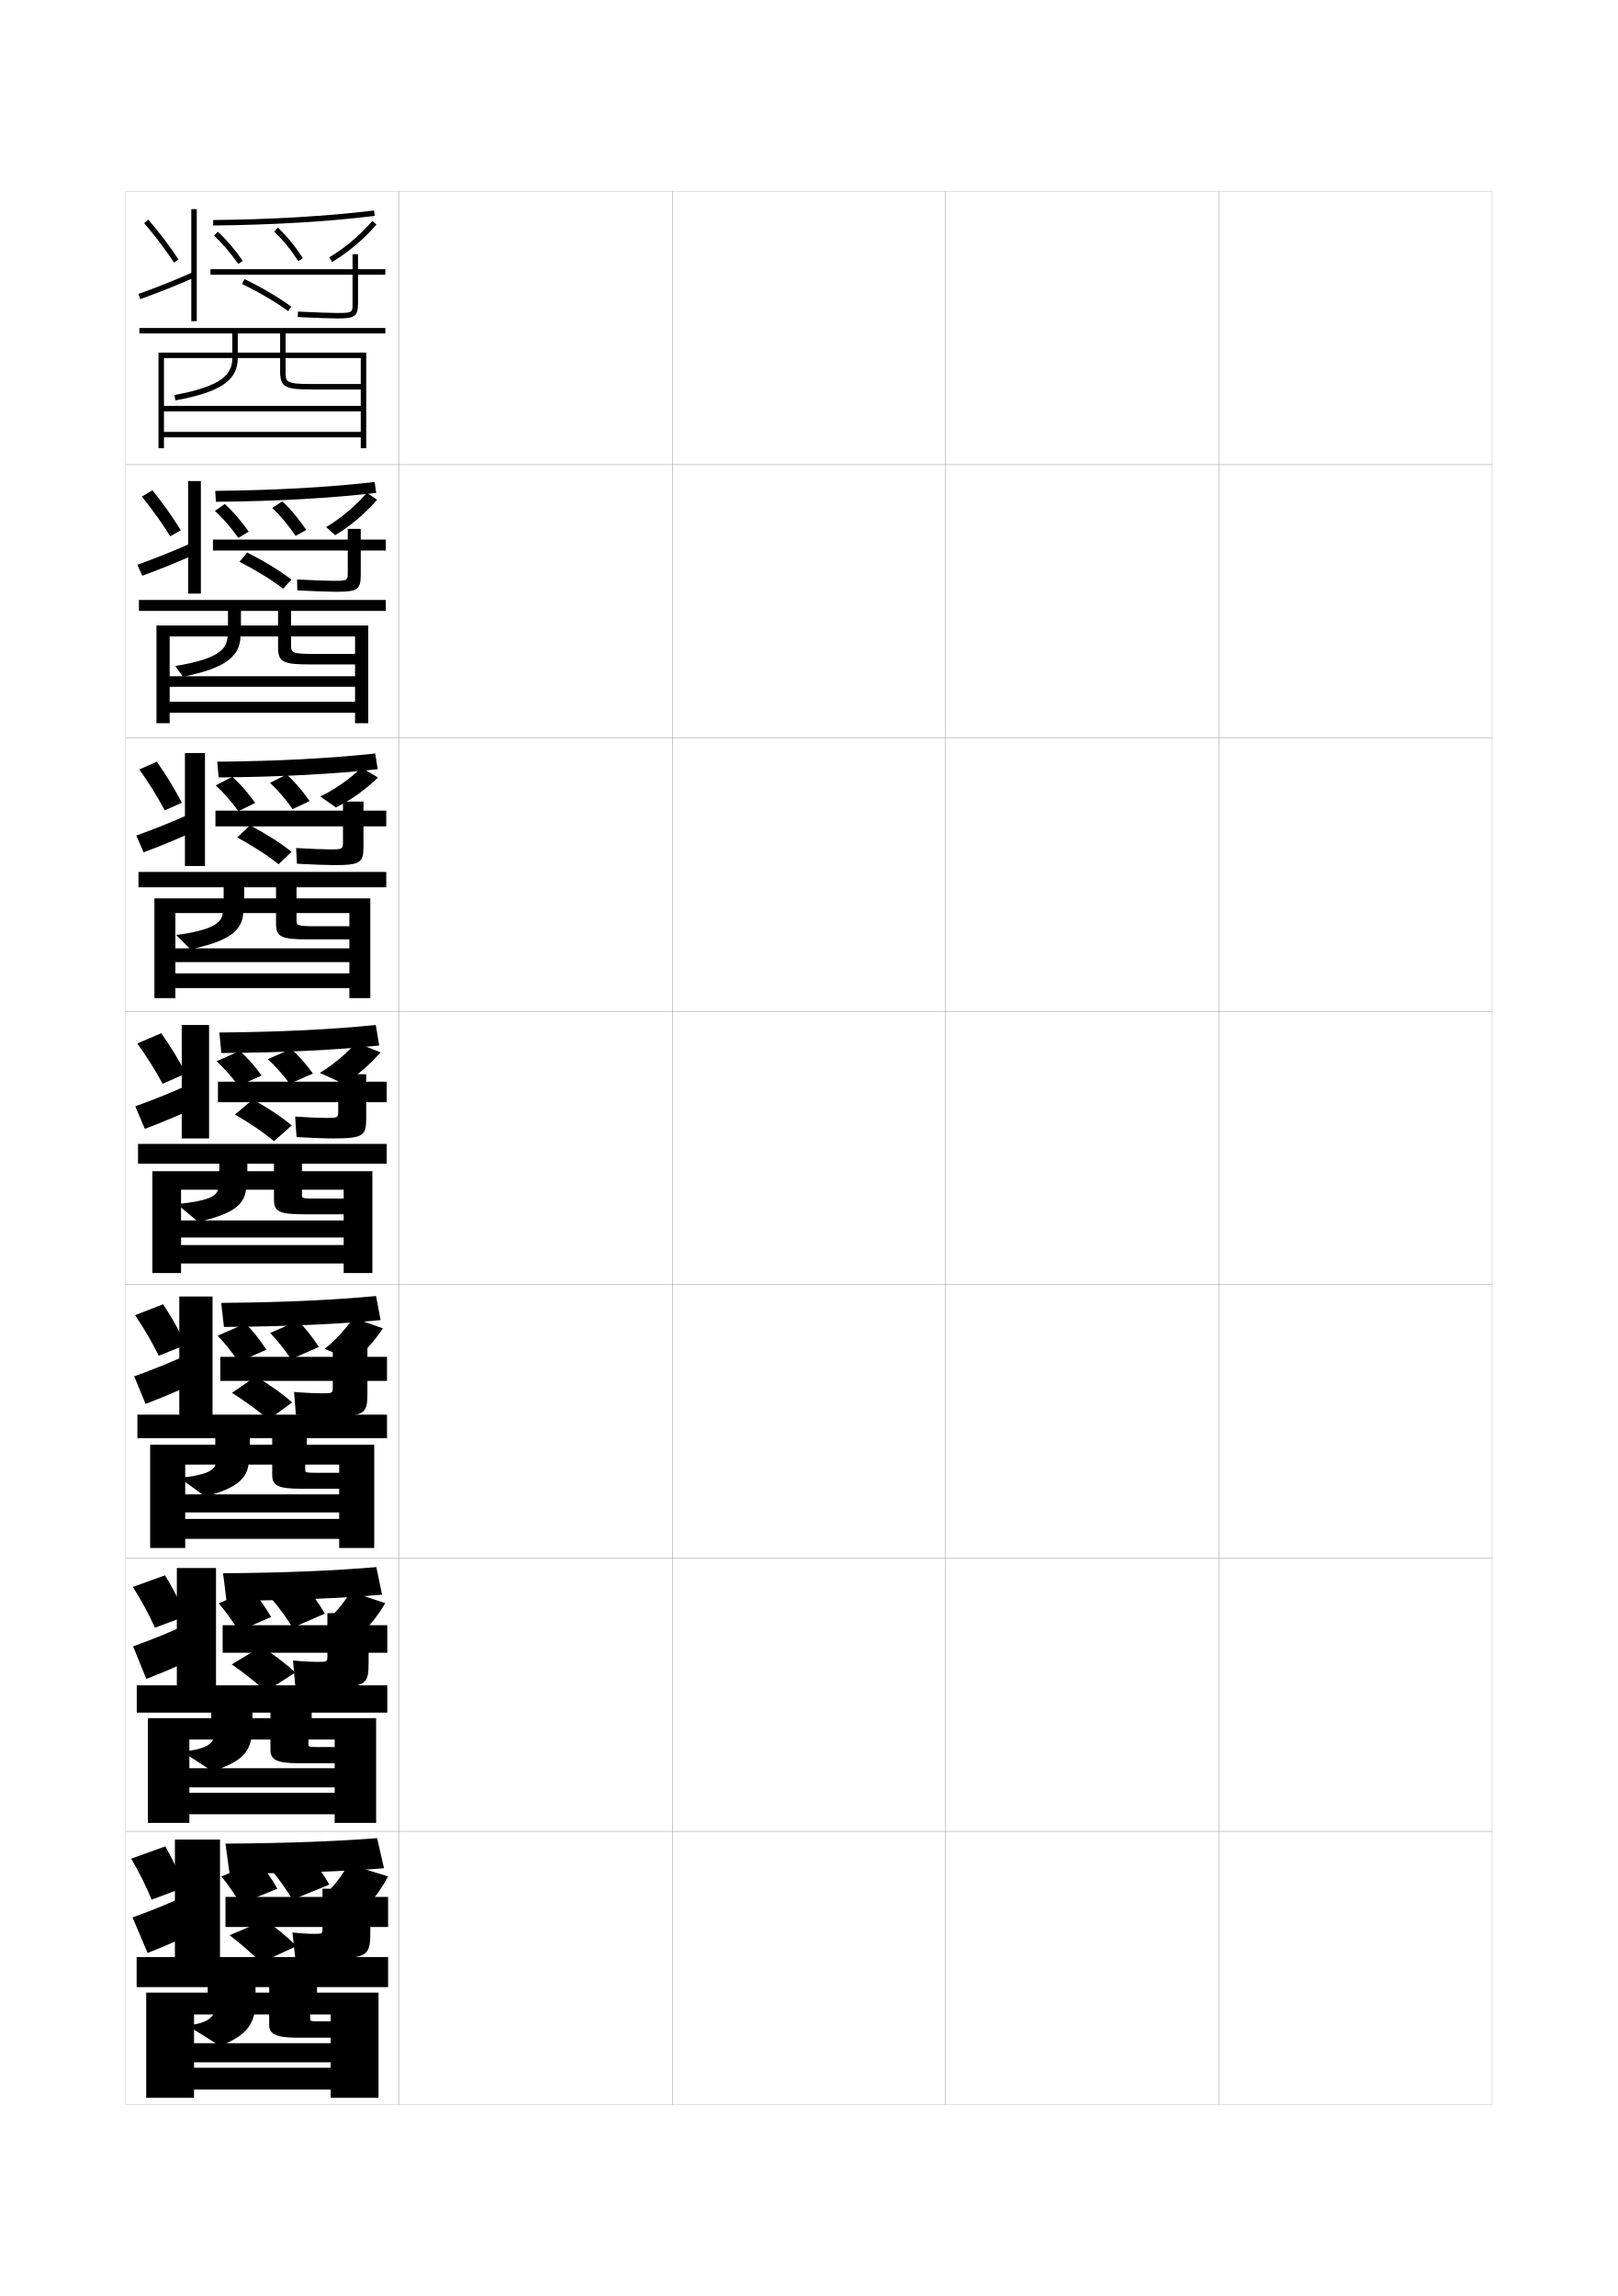
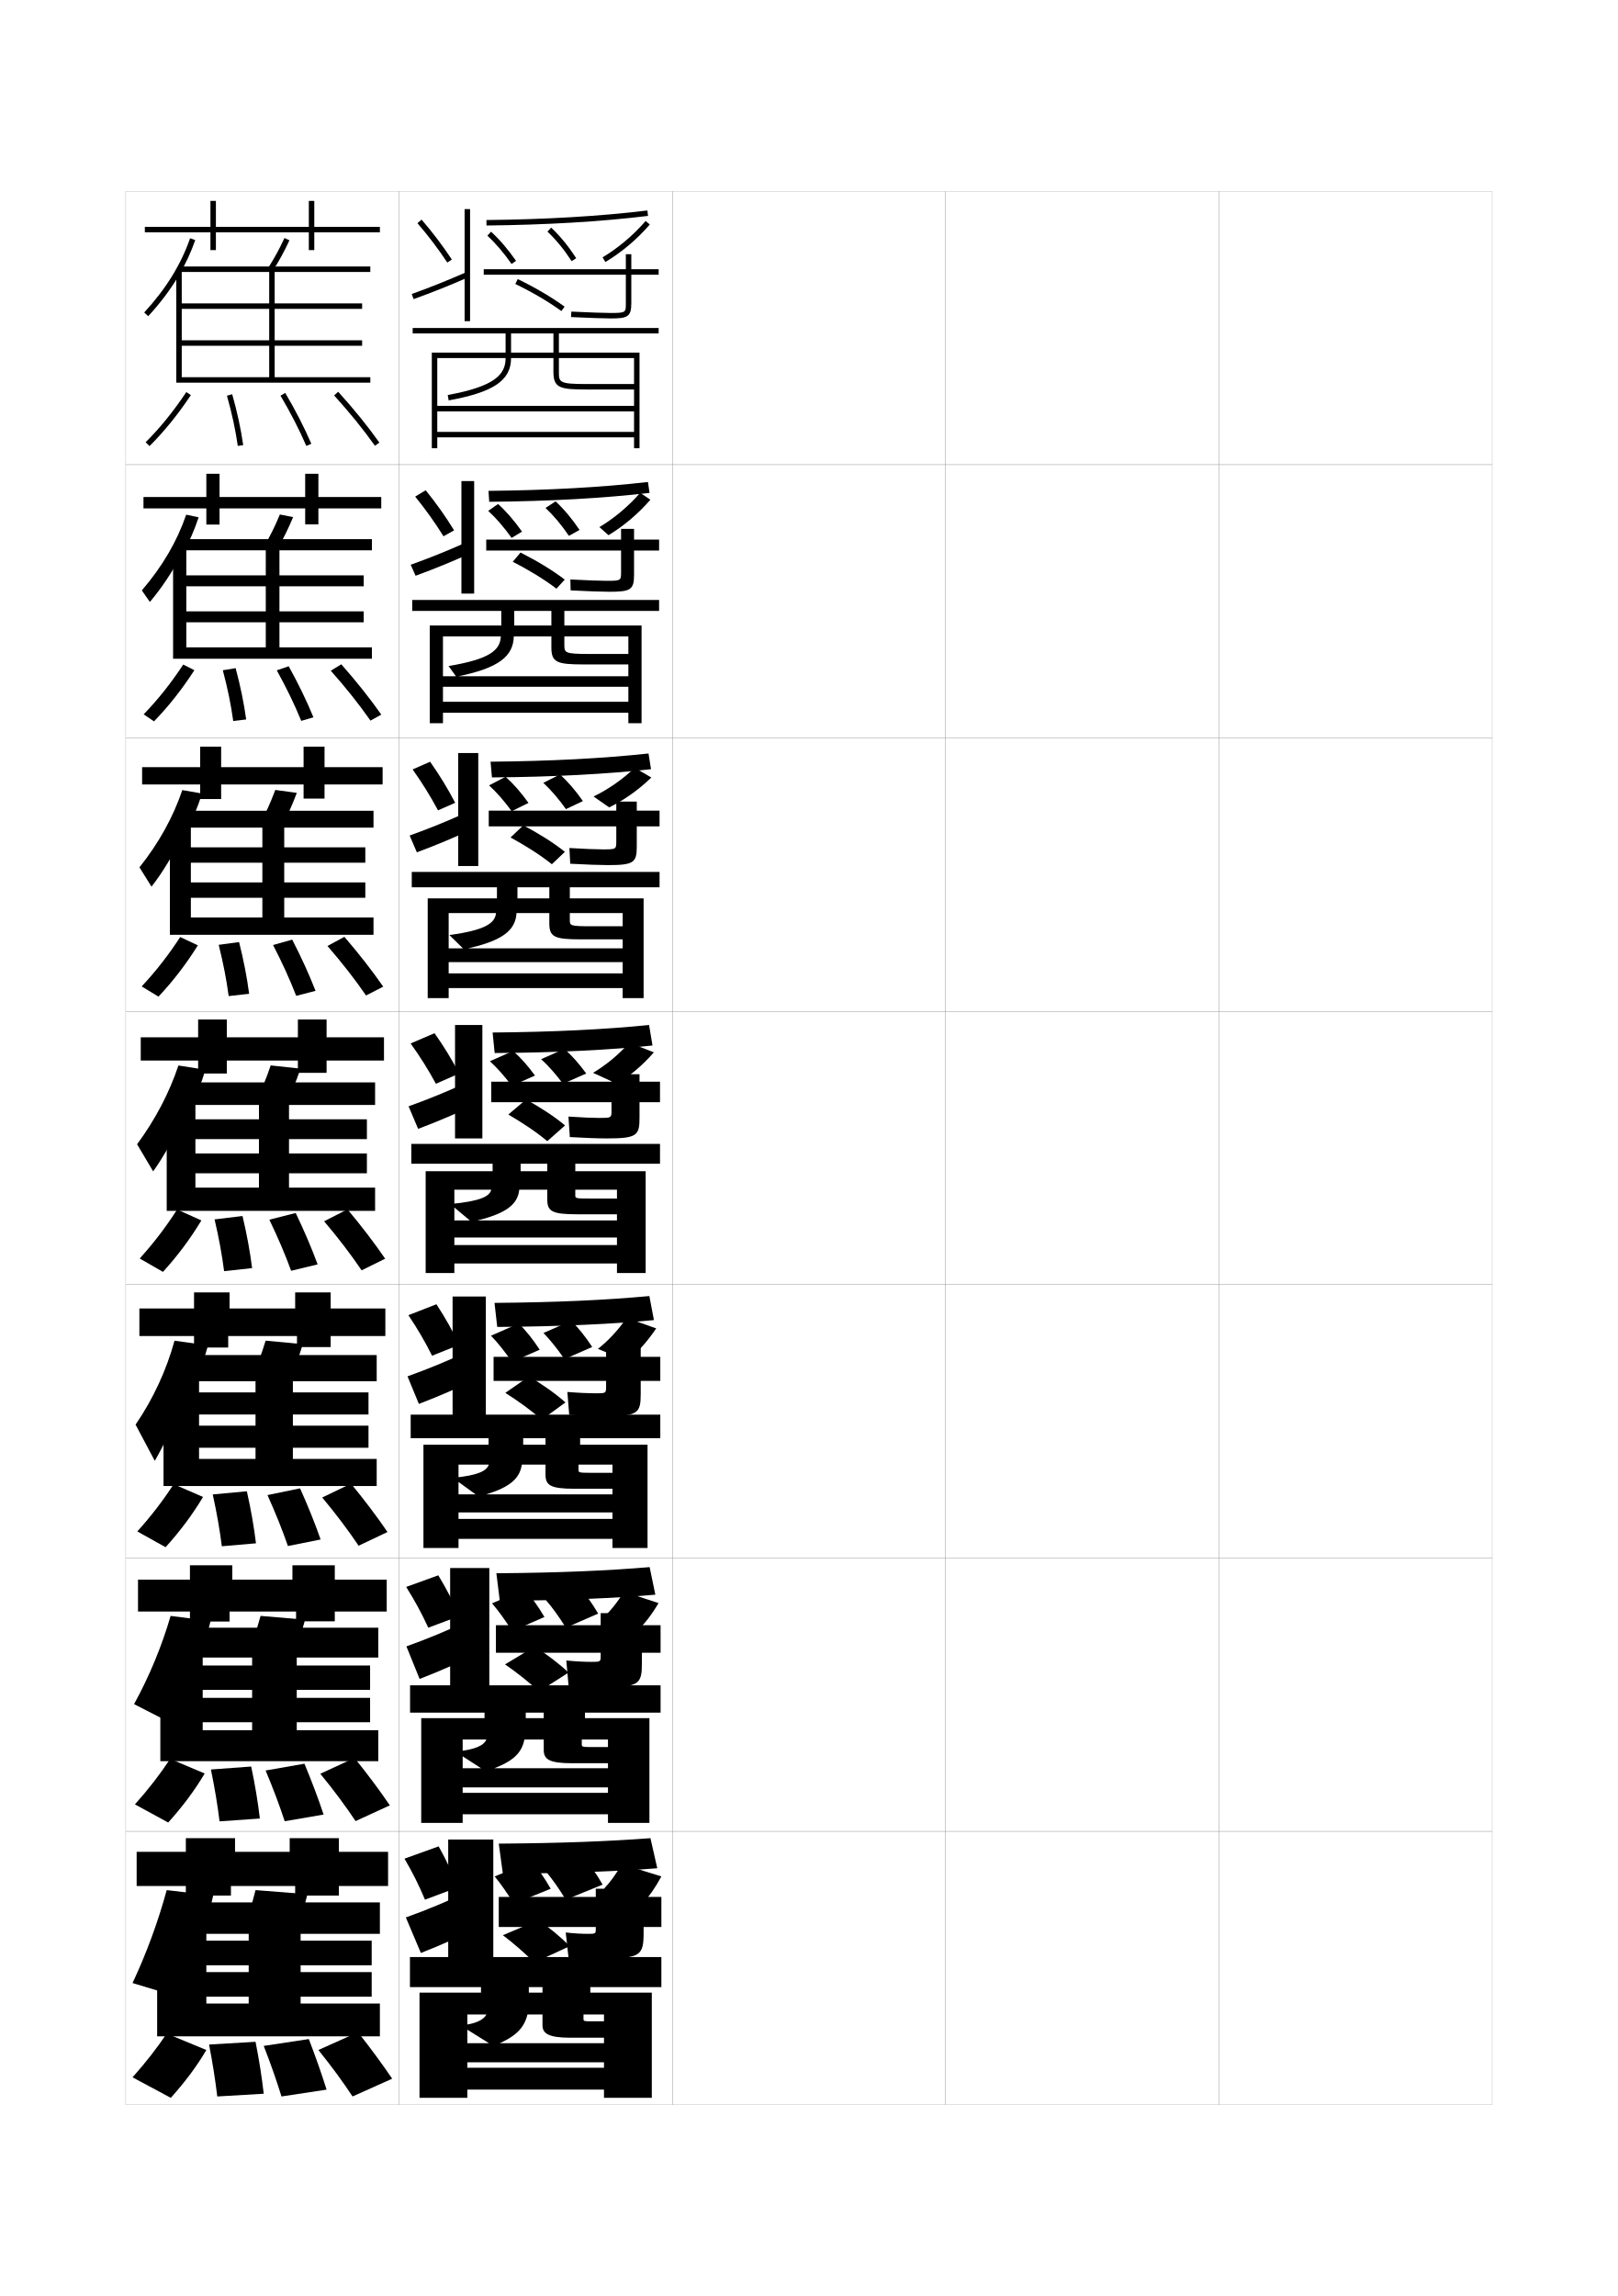
<svg xmlns="http://www.w3.org/2000/svg" version="1.1" id="glyphs" x="0px" y="0px" width="592px" height="840px" viewBox="0 0 592 840" enable-background="new 0 0 592 840" xml:space="preserve">
  <g>
    <rect x="46" y="70" fill="none" stroke="#999999" stroke-width="0.1" width="100" height="100" />
    <rect x="46" y="170" fill="none" stroke="#999999" stroke-width="0.1" width="100" height="100" />
    <rect x="46" y="270" fill="none" stroke="#999999" stroke-width="0.1" width="100" height="100" />
    <rect x="46" y="370" fill="none" stroke="#999999" stroke-width="0.1" width="100" height="100" />
    <rect x="46" y="470" fill="none" stroke="#999999" stroke-width="0.1" width="100" height="100" />
    <rect x="46" y="570" fill="none" stroke="#999999" stroke-width="0.1" width="100" height="100" />
    <rect x="46" y="670" fill="none" stroke="#999999" stroke-width="0.1" width="100" height="100" />
    <rect x="146" y="70" fill="none" stroke="#999999" stroke-width="0.1" width="100" height="100" />
    <rect x="146" y="170" fill="none" stroke="#999999" stroke-width="0.1" width="100" height="100" />
    <rect x="146" y="270" fill="none" stroke="#999999" stroke-width="0.1" width="100" height="100" />
    <rect x="146" y="370" fill="none" stroke="#999999" stroke-width="0.1" width="100" height="100" />
    <rect x="146" y="470" fill="none" stroke="#999999" stroke-width="0.1" width="100" height="100" />
    <rect x="146" y="570" fill="none" stroke="#999999" stroke-width="0.1" width="100" height="100" />
    <rect x="146" y="670" fill="none" stroke="#999999" stroke-width="0.1" width="100" height="100" />
    <rect x="246" y="70" fill="none" stroke="#999999" stroke-width="0.1" width="100" height="100" />
    <rect x="246" y="170" fill="none" stroke="#999999" stroke-width="0.1" width="100" height="100" />
    <rect x="246" y="270" fill="none" stroke="#999999" stroke-width="0.1" width="100" height="100" />
    <rect x="246" y="370" fill="none" stroke="#999999" stroke-width="0.1" width="100" height="100" />
    <rect x="246" y="470" fill="none" stroke="#999999" stroke-width="0.1" width="100" height="100" />
    <rect x="246" y="570" fill="none" stroke="#999999" stroke-width="0.1" width="100" height="100" />
    <rect x="246" y="670" fill="none" stroke="#999999" stroke-width="0.1" width="100" height="100" />
    <rect x="346" y="70" fill="none" stroke="#999999" stroke-width="0.1" width="100" height="100" />
    <rect x="346" y="170" fill="none" stroke="#999999" stroke-width="0.1" width="100" height="100" />
    <rect x="346" y="270" fill="none" stroke="#999999" stroke-width="0.1" width="100" height="100" />
    <rect x="346" y="370" fill="none" stroke="#999999" stroke-width="0.1" width="100" height="100" />
    <rect x="346" y="470" fill="none" stroke="#999999" stroke-width="0.1" width="100" height="100" />
    <rect x="346" y="570" fill="none" stroke="#999999" stroke-width="0.1" width="100" height="100" />
    <rect x="346" y="670" fill="none" stroke="#999999" stroke-width="0.1" width="100" height="100" />
    <rect x="446" y="70" fill="none" stroke="#999999" stroke-width="0.1" width="100" height="100" />
    <rect x="446" y="170" fill="none" stroke="#999999" stroke-width="0.1" width="100" height="100" />
    <rect x="446" y="270" fill="none" stroke="#999999" stroke-width="0.1" width="100" height="100" />
    <rect x="446" y="370" fill="none" stroke="#999999" stroke-width="0.1" width="100" height="100" />
    <rect x="446" y="470" fill="none" stroke="#999999" stroke-width="0.1" width="100" height="100" />
    <rect x="446" y="570" fill="none" stroke="#999999" stroke-width="0.1" width="100" height="100" />
    <rect x="446" y="670" fill="none" stroke="#999999" stroke-width="0.1" width="100" height="100" />
  </g>
  <g>
    <g>
-       <path d="M63.667,96.053c-3.396-5.114-6.97-9.824-10.924-14.398l1.514-1.309    c4.01,4.64,7.633,9.416,11.076,14.602L63.667,96.053z" />
-       <path d="M51.341,109.44l-0.682-1.881c7.132-2.581,13.095-4.967,19.938-7.975    l0.805,1.83C64.517,104.443,58.517,106.843,51.341,109.44z" />
-       <rect x="70" y="76.5" width="2" height="41" />
-       <path d="M78.01,82.5l-0.02-2c21.745-0.221,41.559-1.396,58.89-3.493l0.24,1.986    C119.717,81.099,99.829,82.279,78.01,82.5z" />
-       <path d="M87.18,96.572c-2.852-4.092-5.913-7.664-8.852-10.332l1.344-1.48    c3.049,2.767,6.212,6.456,9.148,10.668L87.18,96.572z" />
-       <path d="M109.161,95.544c-2.726-4.202-5.703-7.842-8.849-10.817l1.375-1.453    c3.261,3.085,6.339,6.848,9.151,11.183L109.161,95.544z" />
-       <path d="M121.513,95.858l-1.025-1.717c5.731-3.425,11.181-8.022,15.758-13.297    l1.51,1.311C133.041,87.588,127.425,92.327,121.513,95.858z" />
-       <path d="M141,100.5h-10V111c0,4.96-1.518,5.5-7.5,5.5c-2.166,0-8.001-0.176-14.55-0.501    l0.1-1.998C115.565,114.325,121.358,114.5,123.5,114.5c5.5,0,5.5-0.197,5.5-3.5v-10.5H77v-2h52V93h2    v5.5h10V100.5z" />
-       <path d="M105.409,113.807c-4.559-3.34-10.697-6.95-16.843-9.905l0.867-1.803    c6.25,3.006,12.504,6.686,17.157,10.095L105.409,113.807z" />
-     </g>
-     <path d="M141,122v-2H51v2h51.5v7H87v-7h-2v7H58v35h2v-33h25c0,5.808-3.602,10.328-21.179,13.516   l0.357,1.969C80.602,143.506,87,139.164,87,131h15.5v5c0,5.9,2.273,6.5,12,6.5H132v-2h-17.5   c-10,0-10-0.688-10-4.5v-5H132v17.5H60v2h72v7.5H60v2h72v4h2v-35h-29.5v-7H141z" />
-   </g>
-   <g>
-     <g>
-       <path d="M62.278,196.202c-3.195-5.126-6.563-9.838-10.366-14.516l3.857-2.318    c3.855,4.771,7.194,9.471,10.384,14.651L62.278,196.202z" />
-       <path d="M70.304,198.561l1.976,3.811c-6.668,3.025-12.876,5.576-20.218,8.271    l-1.79-4.02C57.56,203.991,63.704,201.508,70.304,198.561z" />
-       <rect x="68.833" y="176" width="4.667" height="41.166" />
-       <path d="M137.086,176.338l0.577,3.991c-16.6,1.928-36.607,3.07-58.657,3.254    l-0.263-4C100.753,179.371,120.133,178.277,137.086,176.338z" />
-       <path d="M87.203,196.798c-2.759-3.876-5.732-7.313-8.567-9.888l3.604-2.524    c2.934,2.638,5.953,6.12,8.766,10.112L87.203,196.798z" />
-       <path d="M108.167,196.04c-2.675-3.95-5.592-7.433-8.565-10.211l3.69-2.396    c3.076,2.85,6.038,6.38,8.768,10.455L108.167,196.04z" />
-       <path d="M119.324,192.844c5.391-3.222,10.542-7.528,14.922-12.531l3.73,2.517    c-4.529,5.216-9.833,9.685-15.328,12.968L119.324,192.844z" />
-       <path d="M108.8,215.999l-0.101-4c5.931,0.33,11.241,0.499,13.384,0.499    c5.16,0,5.167-0.135,5.167-3.25v-7.832H77.917v-4H127.25V193.5H132v3.917h9.167v4H132    v8.917c0,5.445-1.318,6.167-9,6.167C120.548,216.5,114.975,216.325,108.8,215.999z" />
-       <path d="M103.606,215.373c-4.39-3.37-10.209-6.901-15.979-9.854l2.828-3.371    c5.891,2.972,11.723,6.476,16.188,9.897L103.606,215.373z" />
-     </g>
-     <path d="M141.167,223.5V219.5H50.833v4H101.75v5.333H88.167v-5.333h-4.75v5.333   H57.25v35.75h4.833v-31.75h21.167c-0.201,5.108-4.156,8.327-19.119,10.844l2.822,3.896   C82.759,244.439,87.81,239.991,88,232.833h13.75v4.083   c0,5.405,2.057,6.167,11.667,6.167h16.5V239.25h-14.5c-8.912,0-8.917-0.463-8.917-3.417   v-3h23.417v14.584H62.083v3.833h67.833V256.75H62.083v4h67.833v3.833H134.75v-35.75   h-28.25v-5.333H141.167z" />
-   </g>
-   <g>
-     <g>
-       <path d="M60.27,296.461c-2.812-5.239-5.809-10.061-9.291-14.966l6.406-2.812    c3.527,5.026,6.418,9.755,9.173,15.029L60.27,296.461z" />
-       <path d="M70.012,297.537l2.894,5.767c-6.452,3.022-12.867,5.724-20.375,8.518    l-2.645-6.135C57.329,303.004,63.655,300.423,70.012,297.537z" />
-       <rect x="67.667" y="275.5" width="7.333" height="41.333" />
-       <path d="M137.293,275.669l0.914,5.746c-15.795,1.751-35.924,2.855-58.204,3.002    l-0.506-5.75C101.771,278.463,120.717,277.45,137.293,275.669z" />
-       <path d="M87.227,296.774c-2.668-3.661-5.552-6.963-8.284-9.444l6.053-3.137    c2.819,2.509,5.693,5.783,8.383,9.556L87.227,296.774z" />
-       <path d="M107.083,296.02c-2.625-3.698-5.481-7.023-8.282-9.606l6.095-3.073    c2.891,2.616,5.735,5.914,8.384,9.728L107.083,296.02z" />
-       <path d="M117.19,291.399c5.292-2.567,10.478-6.145,15.058-10.493l6.079,3.552    c-4.764,4.603-10.101,8.35-15.425,10.931L117.19,291.399z" />
-       <path d="M108.65,316l-0.3-5.75c5.347,0.334,10.173,0.5,12.317,0.5    c4.82,0,4.833-0.073,4.833-3v-5.416H78.833v-5.75H125.5V293.25h7.5v3.333h8.333v5.75H133    v7.333C133,315.597,131.881,316.5,122.5,316.5C119.762,316.5,114.451,316.325,108.65,316z" />
-       <path d="M101.928,316.187c-4.22-3.399-9.72-6.852-15.114-9.802l4.664-4.436    c5.531,2.938,10.943,6.266,15.219,9.698L101.928,316.187z" />
-     </g>
-     <path d="M141.333,324.625V319H50.667v5.625H101v4.042H89.333V324.625h-7.5v4.042H56.5v36.5h7.667v-31.125   H81.5c-0.391,3.777-4.052,6.268-17.06,8.047l5.286,5.198   C83.9,344.352,88.605,340.396,89,334.042h12v3.792c0,4.91,1.841,5.833,11.333,5.833   h15.5V338.875h-11.5c-7.823,0-7.833-0.238-7.833-2.333v-2.5h19.333v12.917H64.167V352   h63.667v4.125H64.167v5.375h63.667v3.667H135.5v-36.5h-27V324.625H141.333z" />
-   </g>
-   <g>
-     <g>
-       <path d="M59.5,396.5c-2.791-5.15-5.75-9.866-9.25-14.75L59,378c3.547,5.032,6.316,9.58,9,14.75    L59.5,396.5z" />
-       <path d="M69.719,396.514l3.812,7.723C67.297,407.256,60.674,410.108,53,413l-3.5-8.25    C57.098,402.018,63.605,399.339,69.719,396.514z" />
-       <rect x="66.5" y="375" width="10" height="41.5" />
-       <path d="M137.5,375l1.25,7.5c-14.991,1.574-35.24,2.64-57.75,2.75l-0.75-7.5    C102.79,377.555,121.301,376.623,137.5,375z" />
-       <path d="M87.25,397.25c-2.576-3.445-5.371-6.613-8-9l8.5-3.75c2.705,2.381,5.434,5.446,8,9    L87.25,397.25z" />
-       <path d="M106,396.5c-2.576-3.445-5.371-6.613-8-9l8.5-3.75c2.705,2.381,5.434,5.446,8,9    L106,396.5z" />
-       <path d="M117,392.5c4.707-2.815,9.263-6.54,13.25-11l9,3.5c-4.16,4.785-8.837,8.712-13.5,11.5    L117,392.5z" />
-       <path d="M108.5,416l-0.5-7.5c4.762,0.34,9.105,0.5,11.25,0.5c4.479,0,4.5-0.011,4.5-2.75v-3h-44v-7.5h44V393    H134v2.75h7.5v7.5H134V409c0,6.416-0.919,7.5-12,7.5C118.977,416.5,113.928,416.326,108.5,416z" />
-       <path d="M100.25,417.5c-4.051-3.429-9.23-6.802-14.25-9.75l6.5-5.5    c5.172,2.903,10.162,6.056,14.25,9.5L100.25,417.5z" />
-     </g>
-     <path d="M141.5,425.75v-7.25h-91v7.25h49.75v2.75H90.5v-2.75H80.25v2.75h-24.5v37.25h10.5v-30.5h13.5   c-0.58,2.446-3.947,4.21-15,5.25l7.75,6.5c12.541-2.735,16.9-6.2,17.5-11.75h10.25v3.5   c0,4.414,1.625,5.5,11,5.5h14.5v-5.75h-8.5c-6.734,0-6.75-0.013-6.75-1.25v-2h15.25v11.25h-59.5v6.25h59.5v2.75h-59.5   v6.75h59.5v3.5h10.5V428.5H110.5v-2.75H141.5z" />
-   </g>
-   <g>
-     <g>
-       <path d="M58.104,496c-2.582-5.166-5.318-9.846-8.667-14.834l10.25-4    c3.381,5.172,5.903,9.67,8.333,14.834L58.104,496z" />
-       <path d="M69.417,495.218l4.542,9.398c-6.017,3.017-12.848,6.02-20.688,9.009    l-4.167-10.084C56.857,500.759,63.547,497.982,69.417,495.218z" />
-       <rect x="65.604" y="474.334" width="12.167" height="43.666" />
-       <path d="M137.604,474.166l1.667,8.793c-14.187,1.396-34.593,2.387-57.333,2.5l-1-8.793    C103.742,476.48,121.781,475.632,137.604,474.166z" />
-       <path d="M87.312,498.25c-2.469-3.617-5.157-7.01-7.667-9.575L89.812,484.219    c2.607,2.552,5.208,5.794,7.666,9.575L87.312,498.25z" />
-       <path d="M106.521,497.25c-2.461-3.623-5.156-7.012-7.668-9.575l10.167-4.456    c2.606,2.555,5.204,5.797,7.667,9.575L106.521,497.25z" />
-       <path d="M118.771,493.5c3.691-2.894,7.291-6.696,10.5-11.334L140.104,486    c-3.373,5.022-7.071,9.04-10.666,11.834L118.771,493.5z" />
-       <path d="M108.271,517.625l-0.667-8.375c4.177,0.345,8.021,0.5,10.166,0.5c3.981,0,4-0.012,4-2.5    v-2.041H80.604v-8.793h41.167v-3.582H134.438v3.582h7.166v8.793H134.438v4.749    c0,7.08-0.964,8.167-13,8.167C118.129,518.125,113.324,517.951,108.271,517.625z" />
-       <path d="M98.229,519.416c-3.881-3.457-8.688-6.887-13.333-9.832l8.667-6.001    c4.812,2.869,9.434,6.044,13.334,9.501L98.229,519.416z" />
-     </g>
-     <path d="M141.604,526.166v-8.625H50.271v8.625h49.333v2.376H91.438v-2.376H78.771v2.376H54.938   v37.792h12.833v-30.501h11.083c-0.75,2.294-3.938,3.973-13.167,4.834L75.104,547.5   c11.061-2.881,15.018-6.267,15.833-11.667h8.666V539.5   c0,3.918,1.832,5.167,10.668,5.167h13.832v-5.833h-6.75   c-5.646,0-5.666-0.018-5.666-1.168v-1.833h12.416v10.875H67.771v6.625h56.333v2.375   H67.771V563h56.333v3.334H136.938v-37.792h-24.666v-2.376H141.604z" />
-   </g>
-   <g>
-     <g>
-       <path d="M56.708,595.5c-2.373-5.181-4.887-9.826-8.083-14.917l11.75-4.25    c3.216,5.31,5.489,9.758,7.667,14.917L56.708,595.5z" />
-       <path d="M69.114,593.922l5.271,11.074c-5.8,3.013-12.839,6.167-20.844,9.254    l-4.833-11.917C56.617,599.5,63.489,596.625,69.114,593.922z" />
-       <rect x="64.708" y="573.667" width="14.333" height="43.333" />
-       <path d="M137.708,573.333l2.083,10.084c-13.382,1.22-33.947,2.134-56.917,2.25    l-1.25-10.084C104.694,575.405,122.262,574.641,137.708,573.333z" />
-       <path d="M87.375,596.75c-2.361-3.79-4.943-7.407-7.333-10.15L91.875,581.438    c2.51,2.722,4.982,6.141,7.333,10.149L87.375,596.75z" />
-       <path d="M107.042,595.5c-2.344-3.801-4.94-7.411-7.334-10.15l11.833-5.161    c2.506,2.727,4.973,6.146,7.333,10.149L107.042,595.5z" />
-       <path d="M120.542,592c2.676-2.461,5.321-5.671,7.75-9.667L140.958,586.5    c-2.586,4.41-5.307,7.841-7.833,10.167L120.542,592z" />
-       <path d="M108.042,616.75l-0.833-9.25c3.593,0.35,6.937,0.5,9.083,0.5    c3.483,0,3.5-0.012,3.5-2.25v-1.083H81.458v-10.084h38.333v-4.416H134.875v4.416h6.833    v10.084H134.875v3.749c0,7.744-1.009,8.834-14,8.834    C117.28,617.25,112.722,617.077,108.042,616.75z" />
-       <path d="M97.208,618.833c-3.711-3.487-8.147-6.972-12.416-9.916L95.625,602.416    c4.453,2.835,8.705,6.032,12.417,9.501L97.208,618.833z" />
-     </g>
-     <path d="M141.708,626.583v-10H50.042v10h48.916v2.001H92.375v-2.001H77.292v2.001H54.125   v38.333h15.167v-30.501h8.666c-0.921,2.141-3.928,3.735-11.333,4.418L77.708,648   c9.58-3.025,13.135-6.333,14.167-11.584h7.083V640.25   c0,3.423,2.039,4.834,10.334,4.834h13.166v-5.917h-5   c-4.561,0-4.583-0.022-4.583-1.084v-1.667h9.583v10.5H69.292v7h53.166v2H69.292V663.75   h53.166v3.167H137.625v-38.333h-23.583v-2.001H141.708z" />
-   </g>
-   <g>
-     <g>
-       <path d="M67.5,690.5l-12,4.5c-2.165-5.196-4.456-9.806-7.5-15l12.5-4.5    C63.55,680.947,65.576,685.346,67.5,690.5z" />
-       <path d="M69,693l6,12c-5.582,3.01-12.83,6.315-21,9.5l-5.5-13    C56.564,698.616,63.618,695.644,69,693z" />
-       <rect x="64" y="673" width="16.5" height="43.5" />
-       <path d="M138,672.5l2.5,11c-12.578,1.042-33.3,1.882-56.5,2l-1.5-11    C105.834,674.33,122.931,673.649,138,672.5z" />
-       <path d="M88,696.5c-2.253-3.692-4.729-7.276-7-10l13.5-5.5c2.412,2.699,4.757,6.05,7,10    L88,696.5z" />
-       <path d="M107,695c-2.228-3.708-4.725-7.28-7-10l13.5-5.5c2.407,2.705,4.743,6.058,7,10L107,695z    " />
-       <path d="M121,691c2.178-2.284,4.381-5.236,6.5-9l14.5,4.5c-2.295,4.223-4.559,7.405-6.5,9.5    L121,691z" />
-       <path d="M108,716l-1-9c3.01,0.354,5.853,0.5,8,0.5c2.984,0,3-0.013,3-2V705H82.5v-11H118v-3h17.5v3h6.5v11    h-6.5v2c0,8.407-1.054,9.5-15,9.5C116.619,716.5,112.306,716.328,108,716z" />
-       <path d="M95.5,718c-3.542-3.517-7.606-7.058-11.5-10l13-5.5c4.094,2.8,7.977,6.02,11.5,9.5    L95.5,718z" />
-     </g>
-     <path d="M138.5,729H116v-2h26v-11H50v11h48.5v2h-5v-2H76v2H53.5v38.5H71V737h7c-1.092,1.987-3.919,3.497-9.5,4   l12,7.5c8.099-3.171,11.252-6.399,12.5-11.5h5.5v4c0,2.927,2.245,4.5,10,4.5H121v-6h-4   c-3.474,0-3.5-0.026-3.5-1V737h7.5v10.5H71v7h50v2H71v8h50v3h17.5V729z" />
+       <path d="M163.667,96.053c-3.396-5.114-6.97-9.824-10.924-14.398l1.514-1.309    c4.01,4.64,7.633,9.416,11.076,14.602L163.667,96.053z" />
+       <path d="M151.341,109.44l-0.682-1.881c7.132-2.581,13.095-4.967,19.938-7.975    l0.805,1.83C164.517,104.443,158.517,106.843,151.341,109.44z" />
+       <rect x="170" y="76.5" width="2" height="41" />
+       <path d="M178.01,82.5l-0.02-2c21.745-0.221,41.559-1.396,58.89-3.493l0.24,1.986    C219.717,81.099,199.829,82.279,178.01,82.5z" />
+       <path d="M187.18,96.572c-2.852-4.092-5.913-7.664-8.852-10.332l1.344-1.48    c3.049,2.767,6.212,6.456,9.148,10.668L187.18,96.572z" />
+       <path d="M209.161,95.544c-2.726-4.202-5.703-7.842-8.849-10.817l1.375-1.453    c3.261,3.085,6.339,6.848,9.151,11.183L209.161,95.544z" />
+       <path d="M221.513,95.858l-1.025-1.717c5.731-3.425,11.181-8.022,15.758-13.297    l1.51,1.311C233.041,87.588,227.425,92.327,221.513,95.858z" />
+       <path d="M241,100.5h-10V111c0,4.96-1.518,5.5-7.5,5.5c-2.166,0-8.001-0.176-14.55-0.501    l0.1-1.998C215.565,114.325,221.358,114.5,223.5,114.5c5.5,0,5.5-0.197,5.5-3.5v-10.5h-52v-2h52V93h2    v5.5h10V100.5z" />
+       <path d="M205.409,113.807c-4.559-3.34-10.697-6.95-16.843-9.905l0.867-1.803    c6.25,3.006,12.504,6.686,17.157,10.095L205.409,113.807z" />
+     </g>
+     <path d="M241,122v-2h-90v2h51.5v7H187v-7h-2v7h-27v35h2v-33h25c0,5.808-3.602,10.328-21.179,13.516   l0.357,1.969C180.602,143.506,187,139.164,187,131h15.5v5c0,5.9,2.273,6.5,12,6.5H232v-2h-17.5   c-10,0-10-0.688-10-4.5v-5H232v17.5h-72v2h72v7.5h-72v2h72v4h2v-35h-29.5v-7H241z" />
+   </g>
+   <g>
+     <g>
+       <path d="M162.278,196.202c-3.195-5.126-6.563-9.838-10.366-14.516l3.857-2.318    c3.855,4.771,7.194,9.471,10.384,14.651L162.278,196.202z" />
+       <path d="M170.304,198.561l1.976,3.811c-6.668,3.025-12.876,5.576-20.218,8.271    l-1.79-4.02C157.56,203.991,163.704,201.508,170.304,198.561z" />
+       <rect x="168.833" y="176" width="4.667" height="41.166" />
+       <path d="M237.086,176.338l0.577,3.991c-16.6,1.928-36.607,3.07-58.657,3.254    l-0.263-4C200.753,179.371,220.133,178.277,237.086,176.338z" />
+       <path d="M187.203,196.798c-2.759-3.876-5.732-7.313-8.567-9.888l3.604-2.524    c2.934,2.638,5.953,6.12,8.766,10.112L187.203,196.798z" />
+       <path d="M208.167,196.04c-2.675-3.95-5.592-7.433-8.565-10.211l3.69-2.396    c3.076,2.85,6.038,6.38,8.768,10.455L208.167,196.04z" />
+       <path d="M219.324,192.844c5.391-3.222,10.542-7.528,14.922-12.531l3.73,2.517    c-4.529,5.216-9.833,9.685-15.328,12.968L219.324,192.844z" />
+       <path d="M208.8,215.999l-0.101-4c5.931,0.33,11.241,0.499,13.384,0.499    c5.16,0,5.167-0.135,5.167-3.25v-7.832h-49.333v-4H227.25V193.5H232v3.917h9.167v4H232    v8.917c0,5.445-1.318,6.167-9,6.167C220.548,216.5,214.975,216.325,208.8,215.999z" />
+       <path d="M203.606,215.373c-4.39-3.37-10.209-6.901-15.979-9.854l2.828-3.371    c5.891,2.972,11.723,6.476,16.188,9.897L203.606,215.373z" />
+     </g>
+     <path d="M241.167,223.5V219.5h-90.333v4H201.75v5.333h-13.583v-5.333h-4.75v5.333   h-26.167v35.75h4.833v-31.75h21.167c-0.201,5.108-4.156,8.327-19.119,10.844   l2.822,3.896c15.807-3.134,20.858-7.582,21.048-14.74h13.75v4.083   c0,5.405,2.057,6.167,11.667,6.167h16.5V239.25h-14.5c-8.912,0-8.917-0.463-8.917-3.417   v-3h23.417v14.584h-67.833v3.833h67.833V256.75h-67.833v4h67.833v3.833H234.75v-35.75   h-28.25v-5.333H241.167z" />
+   </g>
+   <g>
+     <g>
+       <path d="M160.27,296.461c-2.812-5.239-5.809-10.061-9.291-14.966l6.406-2.812    c3.527,5.026,6.418,9.755,9.173,15.029L160.27,296.461z" />
+       <path d="M170.012,297.537l2.894,5.767c-6.452,3.022-12.867,5.724-20.375,8.518    l-2.645-6.135C157.329,303.004,163.655,300.423,170.012,297.537z" />
+       <rect x="167.667" y="275.5" width="7.333" height="41.333" />
+       <path d="M237.293,275.669l0.914,5.746c-15.795,1.751-35.924,2.855-58.204,3.002    l-0.506-5.75C201.771,278.463,220.717,277.45,237.293,275.669z" />
+       <path d="M187.227,296.774c-2.668-3.661-5.552-6.963-8.284-9.444l6.053-3.137    c2.819,2.509,5.693,5.783,8.383,9.556L187.227,296.774z" />
+       <path d="M207.083,296.02c-2.625-3.698-5.481-7.023-8.282-9.606l6.095-3.073    c2.891,2.616,5.735,5.914,8.384,9.728L207.083,296.02z" />
+       <path d="M217.19,291.399c5.292-2.567,10.478-6.145,15.058-10.493l6.079,3.552    c-4.764,4.603-10.101,8.35-15.425,10.931L217.19,291.399z" />
+       <path d="M208.65,316l-0.3-5.75c5.347,0.334,10.173,0.5,12.317,0.5    c4.82,0,4.833-0.073,4.833-3v-5.416h-46.667v-5.75H225.5V293.25h7.5v3.333h8.333v5.75H233    v7.333C233,315.597,231.881,316.5,222.5,316.5C219.762,316.5,214.451,316.325,208.65,316z" />
+       <path d="M201.928,316.187c-4.22-3.399-9.72-6.852-15.114-9.802l4.664-4.436    c5.531,2.938,10.943,6.266,15.219,9.698L201.928,316.187z" />
+     </g>
+     <path d="M241.333,324.625V319h-90.667v5.625H201v4.042h-11.667V324.625h-7.5v4.042H156.5v36.5h7.667   v-31.125H181.5c-0.391,3.777-4.052,6.268-17.06,8.047l5.286,5.198   c14.174-2.935,18.879-6.891,19.274-13.245h12v3.792   c0,4.91,1.841,5.833,11.333,5.833h15.5V338.875h-11.5c-7.823,0-7.833-0.238-7.833-2.333   v-2.5h19.333v12.917h-63.667V352h63.667v4.125h-63.667v5.375h63.667v3.667H235.5v-36.5h-27   V324.625H241.333z" />
+   </g>
+   <g>
+     <g>
+       <path d="M159.5,396.5c-2.791-5.15-5.75-9.866-9.25-14.75L159,378c3.547,5.032,6.316,9.58,9,14.75    L159.5,396.5z" />
+       <path d="M169.719,396.514l3.812,7.723C167.297,407.256,160.674,410.108,153,413l-3.5-8.25    C157.098,402.018,163.605,399.339,169.719,396.514z" />
+       <rect x="166.5" y="375" width="10" height="41.5" />
+       <path d="M237.5,375l1.25,7.5c-14.991,1.574-35.24,2.64-57.75,2.75l-0.75-7.5    C202.79,377.555,221.301,376.623,237.5,375z" />
+       <path d="M187.25,397.25c-2.576-3.445-5.371-6.613-8-9l8.5-3.75c2.705,2.381,5.434,5.446,8,9    L187.25,397.25z" />
+       <path d="M206,396.5c-2.576-3.445-5.371-6.613-8-9l8.5-3.75c2.705,2.381,5.434,5.446,8,9    L206,396.5z" />
+       <path d="M217,392.5c4.707-2.815,9.263-6.54,13.25-11l9,3.5c-4.16,4.785-8.837,8.712-13.5,11.5    L217,392.5z" />
+       <path d="M208.5,416l-0.5-7.5c4.762,0.34,9.105,0.5,11.25,0.5c4.479,0,4.5-0.011,4.5-2.75v-3h-44v-7.5h44V393    H234v2.75h7.5v7.5H234V409c0,6.416-0.919,7.5-12,7.5C218.977,416.5,213.928,416.326,208.5,416z" />
+       <path d="M200.25,417.5c-4.051-3.429-9.23-6.802-14.25-9.75l6.5-5.5    c5.172,2.903,10.162,6.056,14.25,9.5L200.25,417.5z" />
+     </g>
+     <path d="M241.5,425.75v-7.25h-91v7.25h49.75v2.75h-9.75v-2.75h-10.25v2.75h-24.5v37.25h10.5v-30.5h13.5   c-0.58,2.446-3.947,4.21-15,5.25l7.75,6.5c12.541-2.735,16.9-6.2,17.5-11.75h10.25v3.5   c0,4.414,1.625,5.5,11,5.5h14.5v-5.75h-8.5c-6.734,0-6.75-0.013-6.75-1.25v-2h15.25v11.25h-59.5v6.25h59.5v2.75h-59.5   v6.75h59.5v3.5h10.5V428.5H210.5v-2.75H241.5z" />
+   </g>
+   <g>
+     <g>
+       <path d="M158.104,496c-2.582-5.166-5.318-9.846-8.667-14.834l10.25-4    c3.381,5.172,5.903,9.67,8.333,14.834L158.104,496z" />
+       <path d="M169.417,495.218l4.542,9.398c-6.017,3.017-12.848,6.02-20.688,9.009    l-4.167-10.084C156.857,500.759,163.547,497.982,169.417,495.218z" />
+       <rect x="165.604" y="474.334" width="12.167" height="43.666" />
+       <path d="M237.604,474.166l1.667,8.793c-14.187,1.396-34.593,2.387-57.333,2.5l-1-8.793    C203.742,476.48,221.781,475.632,237.604,474.166z" />
+       <path d="M187.312,498.25c-2.469-3.617-5.157-7.01-7.667-9.575L189.812,484.219    c2.607,2.552,5.208,5.794,7.666,9.575L187.312,498.25z" />
+       <path d="M206.521,497.25c-2.461-3.623-5.156-7.012-7.668-9.575l10.167-4.456    c2.606,2.555,5.204,5.797,7.667,9.575L206.521,497.25z" />
+       <path d="M218.771,493.5c3.691-2.894,7.291-6.696,10.5-11.334L240.104,486    c-3.373,5.022-7.071,9.04-10.666,11.834L218.771,493.5z" />
+       <path d="M208.271,517.625l-0.667-8.375c4.177,0.345,8.021,0.5,10.166,0.5c3.981,0,4-0.012,4-2.5    v-2.041h-41.167v-8.793h41.167v-3.582H234.438v3.582h7.166v8.793H234.438v4.749    c0,7.08-0.964,8.167-13,8.167C218.129,518.125,213.324,517.951,208.271,517.625z" />
+       <path d="M198.229,519.416c-3.881-3.457-8.688-6.887-13.333-9.832l8.667-6.001    c4.812,2.869,9.434,6.044,13.334,9.501L198.229,519.416z" />
+     </g>
+     <path d="M241.604,526.166v-8.625h-91.333v8.625h49.333v2.376H191.438v-2.376h-12.667v2.376   H154.938v37.792h12.833v-30.501h11.083c-0.75,2.294-3.938,3.973-13.167,4.834   L175.104,547.5c11.061-2.881,15.018-6.267,15.833-11.667h8.666V539.5   c0,3.918,1.832,5.167,10.668,5.167h13.832v-5.833h-6.75   c-5.646,0-5.666-0.018-5.666-1.168v-1.833h12.416v10.875h-56.333v6.625h56.333v2.375   h-56.333V563h56.333v3.334H236.938v-37.792h-24.666v-2.376H241.604z" />
+   </g>
+   <g>
+     <g>
+       <path d="M156.708,595.5c-2.373-5.181-4.887-9.826-8.083-14.917l11.75-4.25    c3.216,5.31,5.489,9.758,7.667,14.917L156.708,595.5z" />
+       <path d="M169.114,593.922l5.271,11.074c-5.8,3.013-12.839,6.167-20.844,9.254    l-4.833-11.917C156.617,599.5,163.489,596.625,169.114,593.922z" />
+       <rect x="164.708" y="573.667" width="14.333" height="43.333" />
+       <path d="M237.708,573.333l2.083,10.084c-13.382,1.22-33.947,2.134-56.917,2.25    l-1.25-10.084C204.694,575.405,222.262,574.641,237.708,573.333z" />
+       <path d="M187.375,596.75c-2.361-3.79-4.943-7.407-7.333-10.15L191.875,581.438    c2.51,2.722,4.982,6.141,7.333,10.149L187.375,596.75z" />
+       <path d="M207.042,595.5c-2.344-3.801-4.94-7.411-7.334-10.15l11.833-5.161    c2.506,2.727,4.973,6.146,7.333,10.149L207.042,595.5z" />
+       <path d="M220.542,592c2.676-2.461,5.321-5.671,7.75-9.667L240.958,586.5    c-2.586,4.41-5.307,7.841-7.833,10.167L220.542,592z" />
+       <path d="M208.042,616.75l-0.833-9.25c3.593,0.35,6.937,0.5,9.083,0.5    c3.483,0,3.5-0.012,3.5-2.25v-1.083h-38.333v-10.084h38.333v-4.416H234.875v4.416h6.833    v10.084H234.875v3.749c0,7.744-1.009,8.834-14,8.834    C217.28,617.25,212.722,617.077,208.042,616.75z" />
+       <path d="M197.208,618.833c-3.711-3.487-8.147-6.972-12.416-9.916L195.625,602.416    c4.453,2.835,8.705,6.032,12.417,9.501L197.208,618.833z" />
+     </g>
+     <path d="M241.708,626.583v-10h-91.666v10h48.916v2.001H192.375v-2.001h-15.083v2.001H154.125   v38.333h15.167v-30.501h8.666c-0.921,2.141-3.928,3.735-11.333,4.418L177.708,648   c9.58-3.025,13.135-6.333,14.167-11.584h7.083V640.25   c0,3.423,2.039,4.834,10.334,4.834h13.166v-5.917h-5   c-4.561,0-4.583-0.022-4.583-1.084v-1.667h9.583v10.5h-53.166v7h53.166v2h-53.166V663.75   h53.166v3.167H237.625v-38.333h-23.583v-2.001H241.708z" />
+   </g>
+   <g>
+     <g>
+       <path d="M167.5,690.5l-12,4.5c-2.165-5.196-4.456-9.806-7.5-15l12.5-4.5    C163.55,680.947,165.576,685.346,167.5,690.5z" />
+       <path d="M169,693l6,12c-5.582,3.01-12.83,6.315-21,9.5l-5.5-13    C156.564,698.616,163.618,695.644,169,693z" />
+       <rect x="164" y="673" width="16.5" height="43.5" />
+       <path d="M238,672.5l2.5,11c-12.578,1.042-33.3,1.882-56.5,2l-1.5-11    C205.834,674.33,222.931,673.649,238,672.5z" />
+       <path d="M188,696.5c-2.253-3.692-4.729-7.276-7-10l13.5-5.5c2.412,2.699,4.757,6.05,7,10    L188,696.5z" />
+       <path d="M207,695c-2.228-3.708-4.725-7.28-7-10l13.5-5.5c2.407,2.705,4.743,6.058,7,10L207,695z    " />
+       <path d="M221,691c2.178-2.284,4.381-5.236,6.5-9l14.5,4.5c-2.295,4.223-4.559,7.405-6.5,9.5    L221,691z" />
+       <path d="M208,716l-1-9c3.01,0.354,5.853,0.5,8,0.5c2.984,0,3-0.013,3-2V705h-35.5v-11H218v-3h17.5v3h6.5v11    h-6.5v2c0,8.407-1.054,9.5-15,9.5C216.619,716.5,212.306,716.328,208,716z" />
+       <path d="M195.5,718c-3.542-3.517-7.606-7.058-11.5-10l13-5.5c4.094,2.8,7.977,6.02,11.5,9.5    L195.5,718z" />
+     </g>
+     <path d="M238.5,729H216v-2h26v-11h-92v11h48.5v2h-5v-2H176v2h-22.5v38.5H171V737h7c-1.092,1.987-3.919,3.497-9.5,4   l12,7.5c8.099-3.171,11.252-6.399,12.5-11.5h5.5v4c0,2.927,2.245,4.5,10,4.5H221v-6h-4   c-3.474,0-3.5-0.026-3.5-1V737h7.5v10.5h-50v7h50v2h-50v8h50v3h17.5V729z" />
+   </g>
+   <polygon points="139,83 115,83 115,73.5 113,73.5 113,83 79,83 79,73.5 77,73.5 77,83 53,83 53,85 77,85 77,91.5 79,91.5 79,85   113,85 113,91.5 115,91.5 115,85 139,85 " />
+   <polygon points="116.5,181.833 116.5,173.333 111.667,173.333 111.667,181.833   80.333,181.833 80.333,173.333 75.5,173.333 75.5,181.833 52.5,181.833 52.5,186 75.5,186   75.5,191.917 80.333,191.917 80.333,186 111.667,186 111.667,191.833 116.5,191.833   116.5,186 139.5,186 139.5,181.833 " />
+   <polygon points="118.75,280.667 118.75,273.167 111.083,273.167 111.083,280.667 80.917,280.667   80.917,273.167 73.25,273.167 73.25,280.667 52,280.667 52,287 73.25,287 73.25,292.333   80.917,292.333 80.917,287 111.083,287 111.083,292.167 118.75,292.167 118.75,287 140,287   140,280.667 " />
+   <g>
+     <polygon points="119.5,379.5 119.5,373 109,373 109,379.5 83,379.5 83,373 72.5,373 72.5,379.5 51.5,379.5 51.5,388 72.5,388    72.5,392.75 83,392.75 83,388 109,388 109,392.5 119.5,392.5 119.5,388 140.5,388 140.5,379.5  " />
+     <polygon points="121,478.709 121,472.833 108,472.833 108,478.709 84,478.709 84,472.833 71,472.833    71,478.709 51,478.709 51,488.792 71,488.792 71,493 83.5,493 83.5,488.792 108.667,488.792    108.667,492.833 121,492.833 121,488.792 141,488.792 141,478.709  " />
+     <polygon points="122.5,577.917 122.5,572.666 107,572.666 107,577.917 85,577.917 85,572.666    69.5,572.666 69.5,577.917 50.5,577.917 50.5,589.584 69.5,589.584 69.5,593.25 84,593.25 84,589.584    108.333,589.584 108.333,593.166 122.5,593.166 122.5,589.584 141.5,589.584 141.5,577.917  " />
+   </g>
+   <polygon points="124,677.5 124,672.5 106,672.5 106,677.5 86,677.5 86,672.5 68,672.5 68,677.5 50,677.5 50,690 68,690 68,693.5   84.5,693.5 84.5,690 108,690 108,693.5 124,693.5 124,690 142,690 142,677.5 " />
+   <g>
+     <path d="M65.5,100.654c2.431-4.144,4.404-8.402,5.944-12.825l-1.889-0.658   c-3.364,9.663-8.856,18.544-16.791,27.151l1.471,1.355   C58.74,110.791,62.475,105.812,65.5,100.654L65.5,100.654z" />
+     <polygon points="135.5,140 135.5,138 100.5,138 100.5,99.5 135.5,99.5 135.5,97.5 65.5,97.5 65.5,99.5 98.5,99.5 98.5,138    66.5,138 66.5,126.5 132.5,126.5 132.5,124.5 66.5,124.5 66.5,113 132.5,113 132.5,111 66.5,111 66.5,98.5 64.5,98.5 64.5,140  " />
+     <path d="M98.154,97.966l1.691,1.068c2.428-3.841,4.07-6.852,6.061-11.11   l-1.812-0.848C102.143,91.252,100.533,94.203,98.154,97.966z" />
+   </g>
+   <g>
+     <g>
+       <path d="M66.724,202.838c2.449-4.424,4.435-8.953,5.96-13.577l-4.551-0.96    c-3.362,9.784-8.718,18.949-16.237,27.708l2.941,4.21    c4.322-5.099,8.173-10.881,11.553-17.382H66.724z" />
+       <polygon points="136.083,241 136.083,236.833 102.25,236.833 102.25,201.333     136.083,201.333 136.083,197.25 66,197.25 66,201.333 97.25,201.333     97.25,236.833 68.167,236.833 68.167,227.666 133.083,227.666 133.083,223.667     68.167,223.667 68.167,214.5 133.083,214.5 133.083,210.5 68.167,210.5     68.167,199.917 63.333,199.917 63.333,241   " />
+       <path d="M96.628,199.888l4.743,1.14c2.345-3.988,3.987-7.328,5.884-11.842    l-4.844-0.957C100.547,192.675,98.933,195.965,96.628,199.888z" />
+     </g>
+     <g>
+       <path d="M67.948,304.647c2.466-4.705,4.465-9.504,5.976-14.329l-7.214-1.262    c-3.359,9.905-8.579,19.354-15.683,28.265l4.412,7.066    c4.139-5.311,8.105-11.897,11.842-19.74H67.948z" />
+       <polygon points="136.667,342 136.667,335.667 104,335.667 104,302.792 136.667,302.792     136.667,296.625 66.5,296.625 66.5,302.792 96,302.792 96,335.667 69.833,335.667     69.833,328.458 133.667,328.458 133.667,322.833 69.833,322.833 69.833,315.625     133.667,315.625 133.667,310 69.833,310 69.833,300.958 62.167,300.958 62.167,342   " />
+       <path d="M95.103,301.436l7.794,1.212c2.262-4.136,3.903-7.805,5.707-12.574    l-7.875-1.065C98.952,293.723,97.333,297.352,95.103,301.436z" />
+     </g>
+     <g>
+       <path d="M69.172,406.457c2.484-4.986,4.495-10.056,5.992-15.081l-9.877-1.564    c-3.356,10.026-8.439,19.76-15.128,28.822l5.883,9.921    c3.955-5.522,8.038-12.913,12.13-22.098H69.172z" />
+       <polygon points="137.25,443 137.25,434.5 105.75,434.5 105.75,404.25 137.25,404.25 137.25,396 67,396 67,404.25 94.75,404.25     94.75,434.5 71.5,434.5 71.5,429.25 134.25,429.25 134.25,422 71.5,422 71.5,416.75 134.25,416.75 134.25,409.5 71.5,409.5     71.5,402 61,402 61,443   " />
+       <path d="M99.047,389.788c-1.69,4.982-3.314,8.951-5.47,13.195l10.846,1.284    c2.18-4.283,3.819-8.281,5.53-13.306L99.047,389.788z" />
+     </g>
+   </g>
+   <g>
+     <path d="M71.576,610.402c2.28-5.812,4.136-11.686,5.479-17.36L62.429,591.188   c-3.223,11.086-7.823,22.174-13.375,32.273l12.961,6.641   c3.273-5.764,6.387-12.415,9.229-19.699H71.576z" />
+     <polygon points="138.417,644.333 138.417,633 108.583,633 108.583,606.417 138.417,606.417    138.417,595.5 68,595.5 68,606.417 92.25,606.417 92.25,633 74.167,633 74.167,630.084    135.417,630.084 135.417,621.167 74.167,621.167 74.167,618.25 135.417,618.25    135.417,609.333 74.167,609.333 74.167,603.917 58.667,603.917 58.667,644.333  " />
+     <path d="M106.474,607.339c2.015-4.578,3.654-9.235,5.177-14.769l-16.302-1.391   c-1.517,5.52-3.15,10.166-5.157,14.731L106.474,607.339z" />
+   </g>
+   <g>
+     <path d="M72.778,712C74.956,705.774,76.735,699.499,78,693.5l-17-2   c-3.156,11.616-7.516,23.382-12.5,34l16.5,5C67.933,724.616,70.562,718.334,72.778,712   L72.778,712z" />
+     <polygon points="139,745 139,733 110,733 110,707.5 139,707.5 139,696 68.5,696 68.5,707.5 91,707.5 91,733 75.5,733 75.5,730.5    136,730.5 136,721.5 75.5,721.5 75.5,719 136,719 136,710 75.5,710 75.5,704.5 57.5,704.5 57.5,745  " />
+     <path d="M107.5,708.5c1.933-4.726,3.57-9.712,5-15.5l-19-1.5c-1.43,5.788-3.067,10.774-5,15.5   L107.5,708.5z" />
+   </g>
+   <g>
+     <path d="M69.572,510.621c2.716-6.127,4.92-12.336,6.538-18.411L63.858,490.5   c-2.939,10.73-7.818,21.314-14.252,30.714l7.031,13.243   c3.708-6.416,7.4-14.424,10.957-23.836H69.572z" />
+     <polygon points="137.833,543.666 137.833,533.75 107.167,533.75 107.167,505.334 137.833,505.334    137.833,495.75 67.5,495.75 67.5,505.334 93.5,505.334 93.5,533.75 72.833,533.75 72.833,529.667    134.833,529.667 134.833,521.584 72.833,521.584 72.833,517.5 134.833,517.5    134.833,509.416 72.833,509.416 72.833,502.959 59.833,502.959 59.833,543.666  " />
+     <path d="M105.448,505.803c2.098-4.43,3.737-8.758,5.354-14.037l-13.604-1.281   c-1.604,5.25-3.232,9.559-5.313,13.963L105.448,505.803z" />
+   </g>
+   <g>
+     <g>
+       <path d="M54.706,163.209l-1.412-1.418c5.293-5.271,10.158-11.271,14.874-18.346    l1.664,1.109C65.042,151.741,60.094,157.843,54.706,163.209z" />
+       <path d="M87.01,163.142c-0.848-5.93-2.146-11.938-3.972-18.368l1.924-0.547    c1.85,6.518,3.167,12.612,4.028,18.632L87.01,163.142z" />
+       <path d="M112.082,163.146c-2.584-5.988-5.673-12.003-9.443-18.388l1.723-1.018    c3.812,6.459,6.939,12.547,9.557,18.612L112.082,163.146z" />
+       <path d="M137.186,163.08c-4.308-6.056-9.189-12.077-14.927-18.408l1.482-1.344    c5.79,6.392,10.721,12.473,15.073,18.592L137.186,163.08z" />
+     </g>
+     <g>
+       <path d="M52.568,261.336c5.256-5.424,9.942-11.319,14.481-18.204l4.066,2.069    c-4.544,7.032-9.399,13.183-14.769,18.712L52.568,261.336z" />
+       <path d="M85.341,263.78c-0.824-5.963-2.063-12-3.811-18.56l4.69-0.775    c1.771,6.605,3.028,12.751,3.855,18.774L85.341,263.78z" />
+       <path d="M110.23,263.737c-2.457-5.996-5.373-12.017-8.954-18.491l4.363-1.494    c3.601,6.513,6.564,12.632,9.046,18.676L110.23,263.737z" />
+       <path d="M135.563,263.639c-4.201-5.997-8.924-11.937-14.523-18.257l3.836-2.348    c5.607,6.353,10.404,12.378,14.643,18.41L135.563,263.639z" />
+     </g>
+     <g>
+       <path d="M51.843,360.882c5.218-5.577,9.727-11.368,14.089-18.062l6.469,3.028    c-4.298,6.878-9.061,13.077-14.411,18.771L51.843,360.882z" />
+       <path d="M83.673,364.42c-0.801-5.996-1.98-12.061-3.651-18.751l7.457-1.004    c1.691,6.694,2.889,12.89,3.683,18.916L83.673,364.42z" />
+       <path d="M108.38,364.329c-2.33-6.004-5.073-12.031-8.465-18.594l7.004-1.969    c3.39,6.566,6.188,12.716,8.535,18.739L108.38,364.329z" />
+       <path d="M133.942,364.198c-4.094-5.938-8.658-11.797-14.121-18.106l6.191-3.351    c5.425,6.313,10.087,12.283,14.212,18.228L133.942,364.198z" />
+     </g>
+     <g>
+       <path d="M51.118,460.428l8.514,4.895c5.331-5.856,10.001-12.104,14.054-18.828    l-8.871-3.988C60.629,449.011,56.299,454.696,51.118,460.428z" />
+       <path d="M82.004,465.059l10.242-1.117c-0.76-6.029-1.896-12.276-3.51-19.058    l-10.223,1.232C80.106,452.938,81.227,459.029,82.004,465.059z" />
+       <path d="M106.529,464.92l9.691-2.34c-2.211-6.001-4.845-12.183-8.023-18.803    l-9.645,2.445C101.756,452.874,104.325,458.907,106.529,464.92z" />
+       <path d="M132.32,464.757l8.609-4.264c-4.011-5.857-8.539-11.771-13.782-18.046    l-8.545,4.355C123.928,453.101,128.332,458.878,132.32,464.757z" />
+     </g>
+     <g>
+       <path d="M50.245,560.285l10.342,5.763c5.315-5.867,9.895-11.997,13.703-18.386    l-10.748-4.658C59.537,549.137,55.387,554.559,50.245,560.285z" />
+       <path d="M81.169,565.705l12.495-1.078c-0.734-6.006-1.812-12.25-3.34-19.038    l-12.482,1.155C79.351,553.611,80.409,559.674,81.169,565.705z" />
+       <path d="M105.353,565.613l11.961-2.394c-2.082-5.937-4.553-12.097-7.516-18.702    l-11.93,2.464C100.875,553.653,103.271,559.639,105.353,565.613z" />
+       <path d="M131.213,565.504l10.573-5.009c-3.896-5.714-8.292-11.519-13.354-17.697    l-10.53,5.07C123.089,554.098,127.333,559.74,131.213,565.504z" />
+     </g>
+     <g>
+       <path d="M49.373,660.143l12.171,6.632c5.298-5.879,9.788-11.892,13.352-17.942    l-12.624-5.33C58.445,649.264,54.476,654.422,49.373,660.143z" />
+       <path d="M80.335,666.353l14.747-1.039c-0.708-5.981-1.726-12.224-3.17-19.019    l-14.741,1.077C78.595,654.285,79.593,660.319,80.335,666.353z" />
+       <path d="M104.176,666.307l14.23-2.446c-1.953-5.872-4.261-12.01-7.007-18.602    l-14.215,2.482C99.995,654.434,102.216,660.369,104.176,666.307z" />
+       <path d="M130.106,666.252l12.537-5.754c-3.782-5.572-8.044-11.266-12.927-17.349    l-12.515,5.785C122.251,655.095,126.334,660.602,130.106,666.252z" />
+     </g>
+     <g>
+       <path d="M61,744c-3.646,5.39-7.436,10.284-12.5,16l14,7.5c5.281-5.89,9.681-11.784,13-17.5    L61,744z" />
+       <path d="M79.5,767l17-1c-0.682-5.958-1.641-12.198-3-19l-17,1    C77.839,754.959,78.776,760.965,79.5,767z" />
+       <path d="M103,767l16.5-2.5c-1.824-5.808-3.97-11.923-6.5-18.5l-16.5,2.5    C99.114,755.213,101.161,761.101,103,767z" />
+       <path d="M129,767l14.5-6.5c-3.668-5.429-7.798-11.013-12.5-17l-14.5,6.5    C121.413,756.092,125.335,761.464,129,767z" />
+     </g>
  </g>
</svg>
